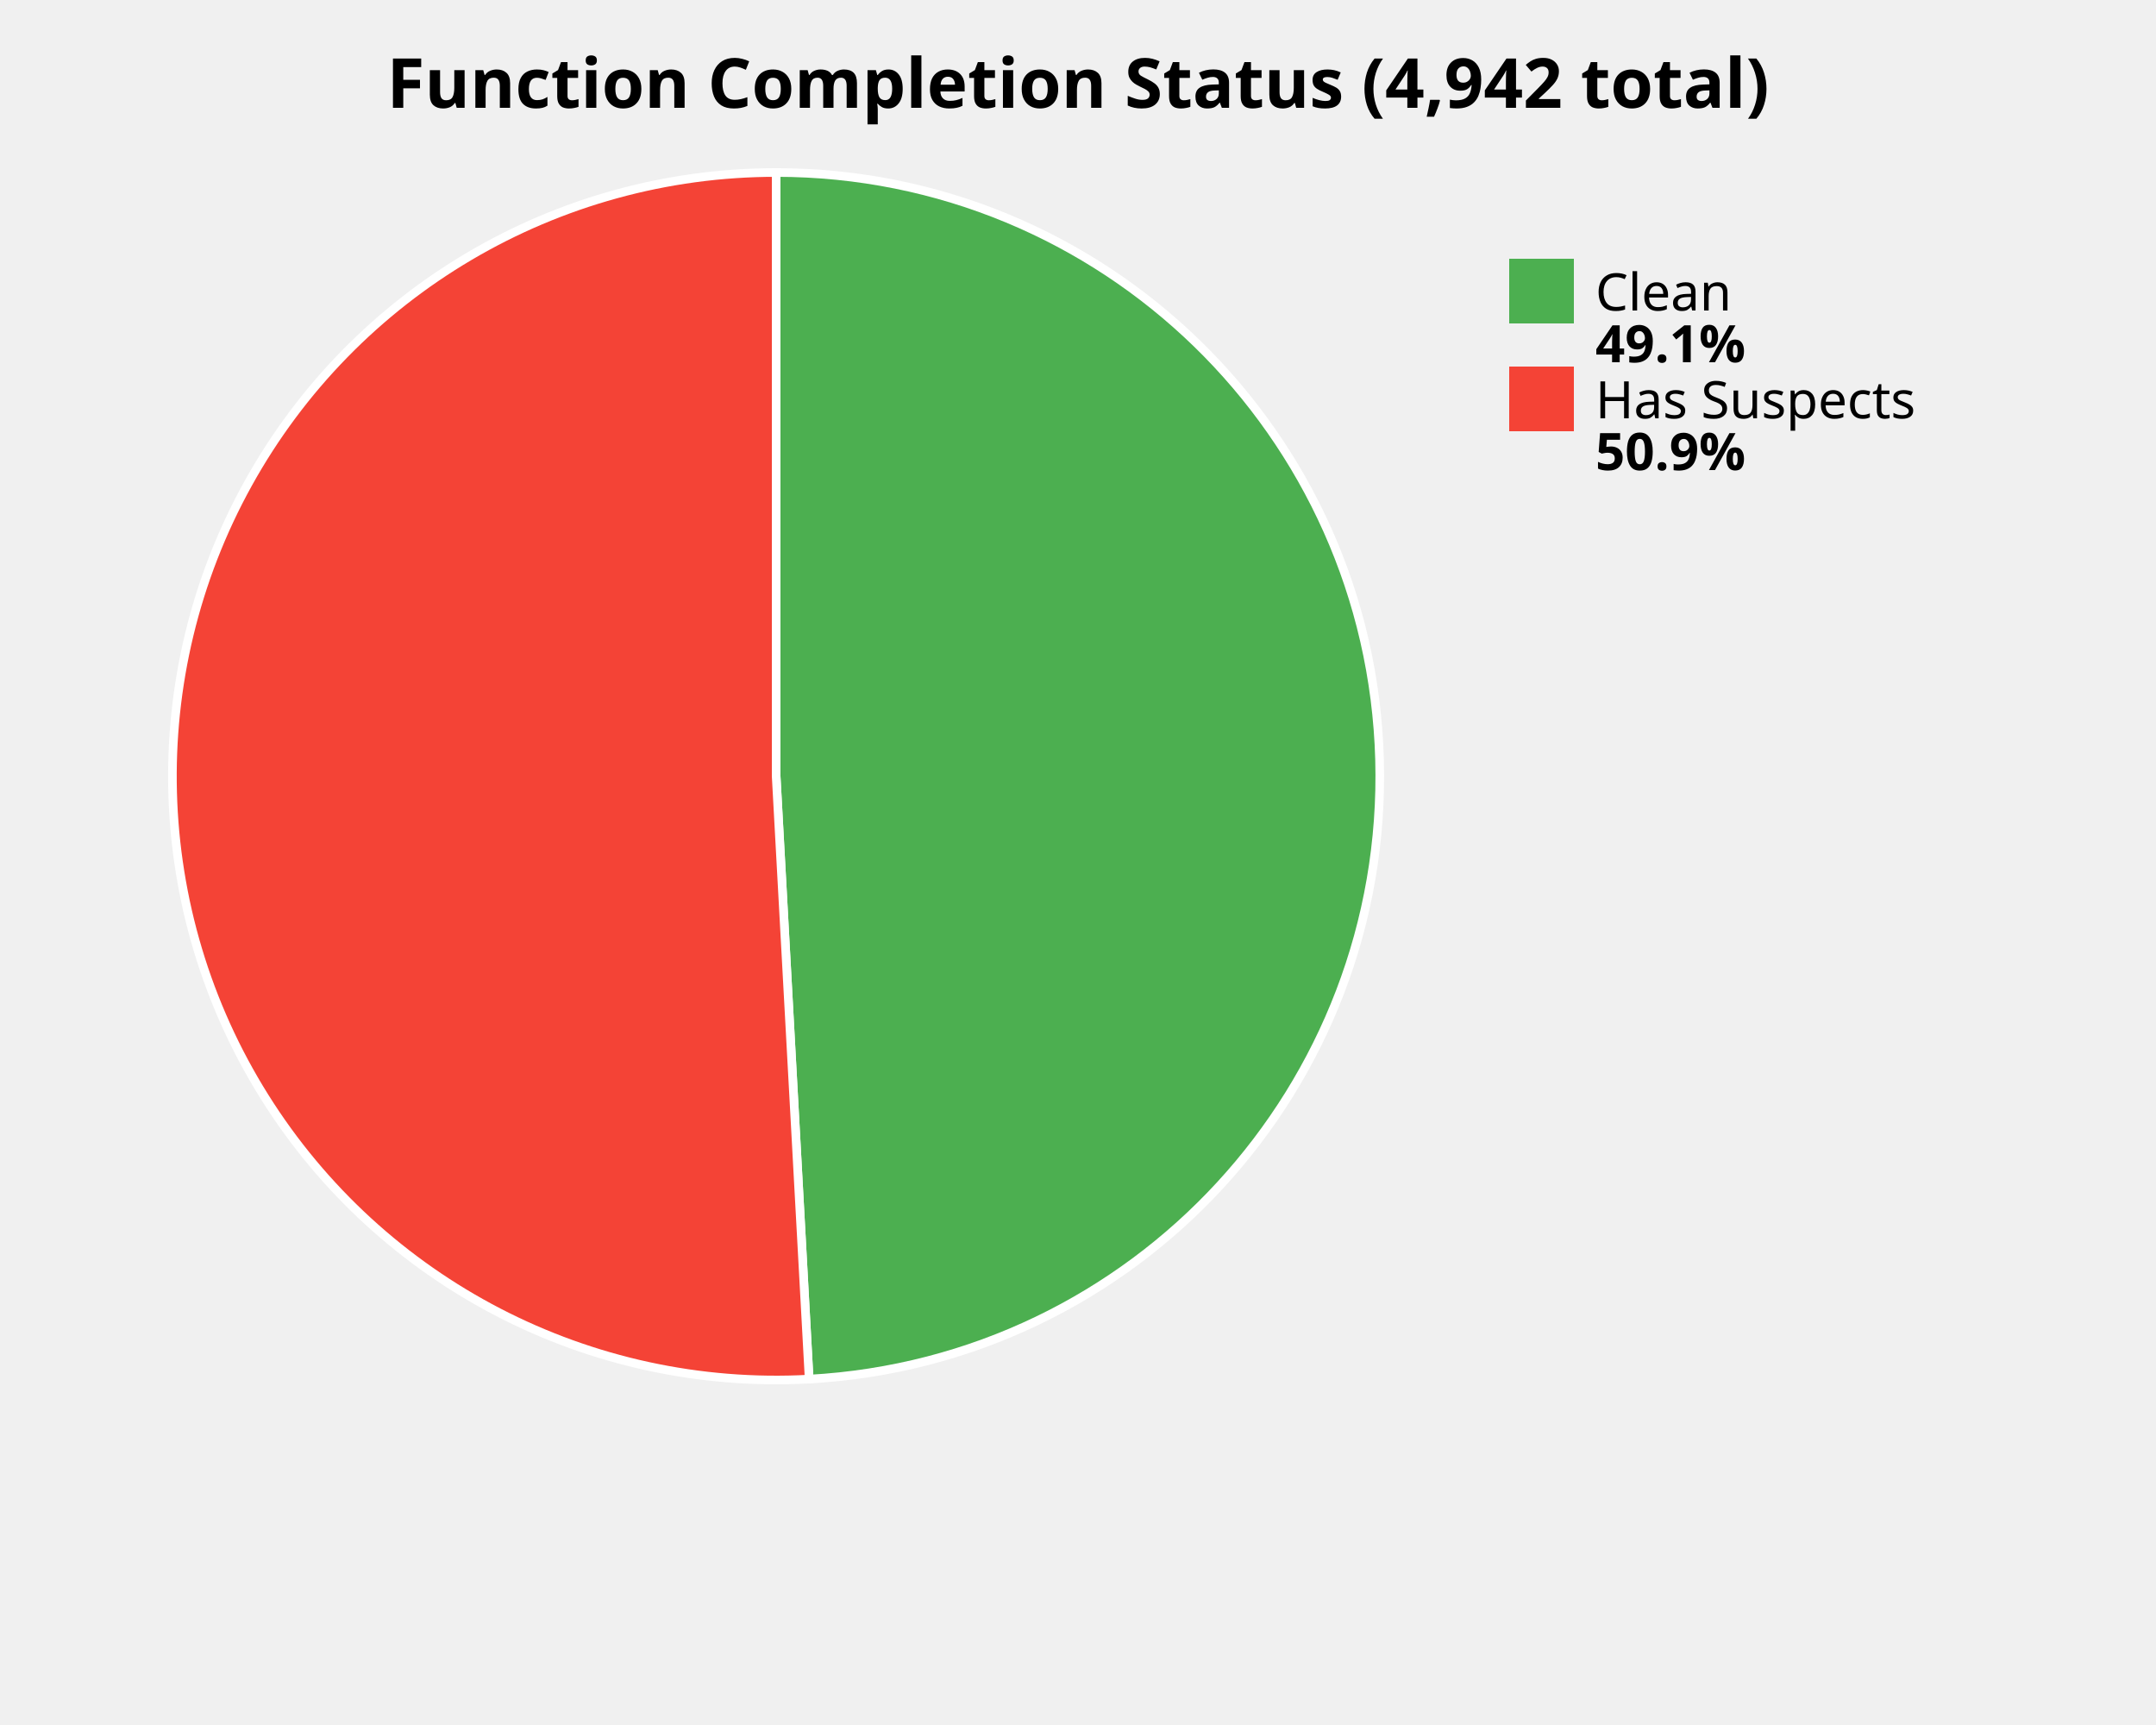
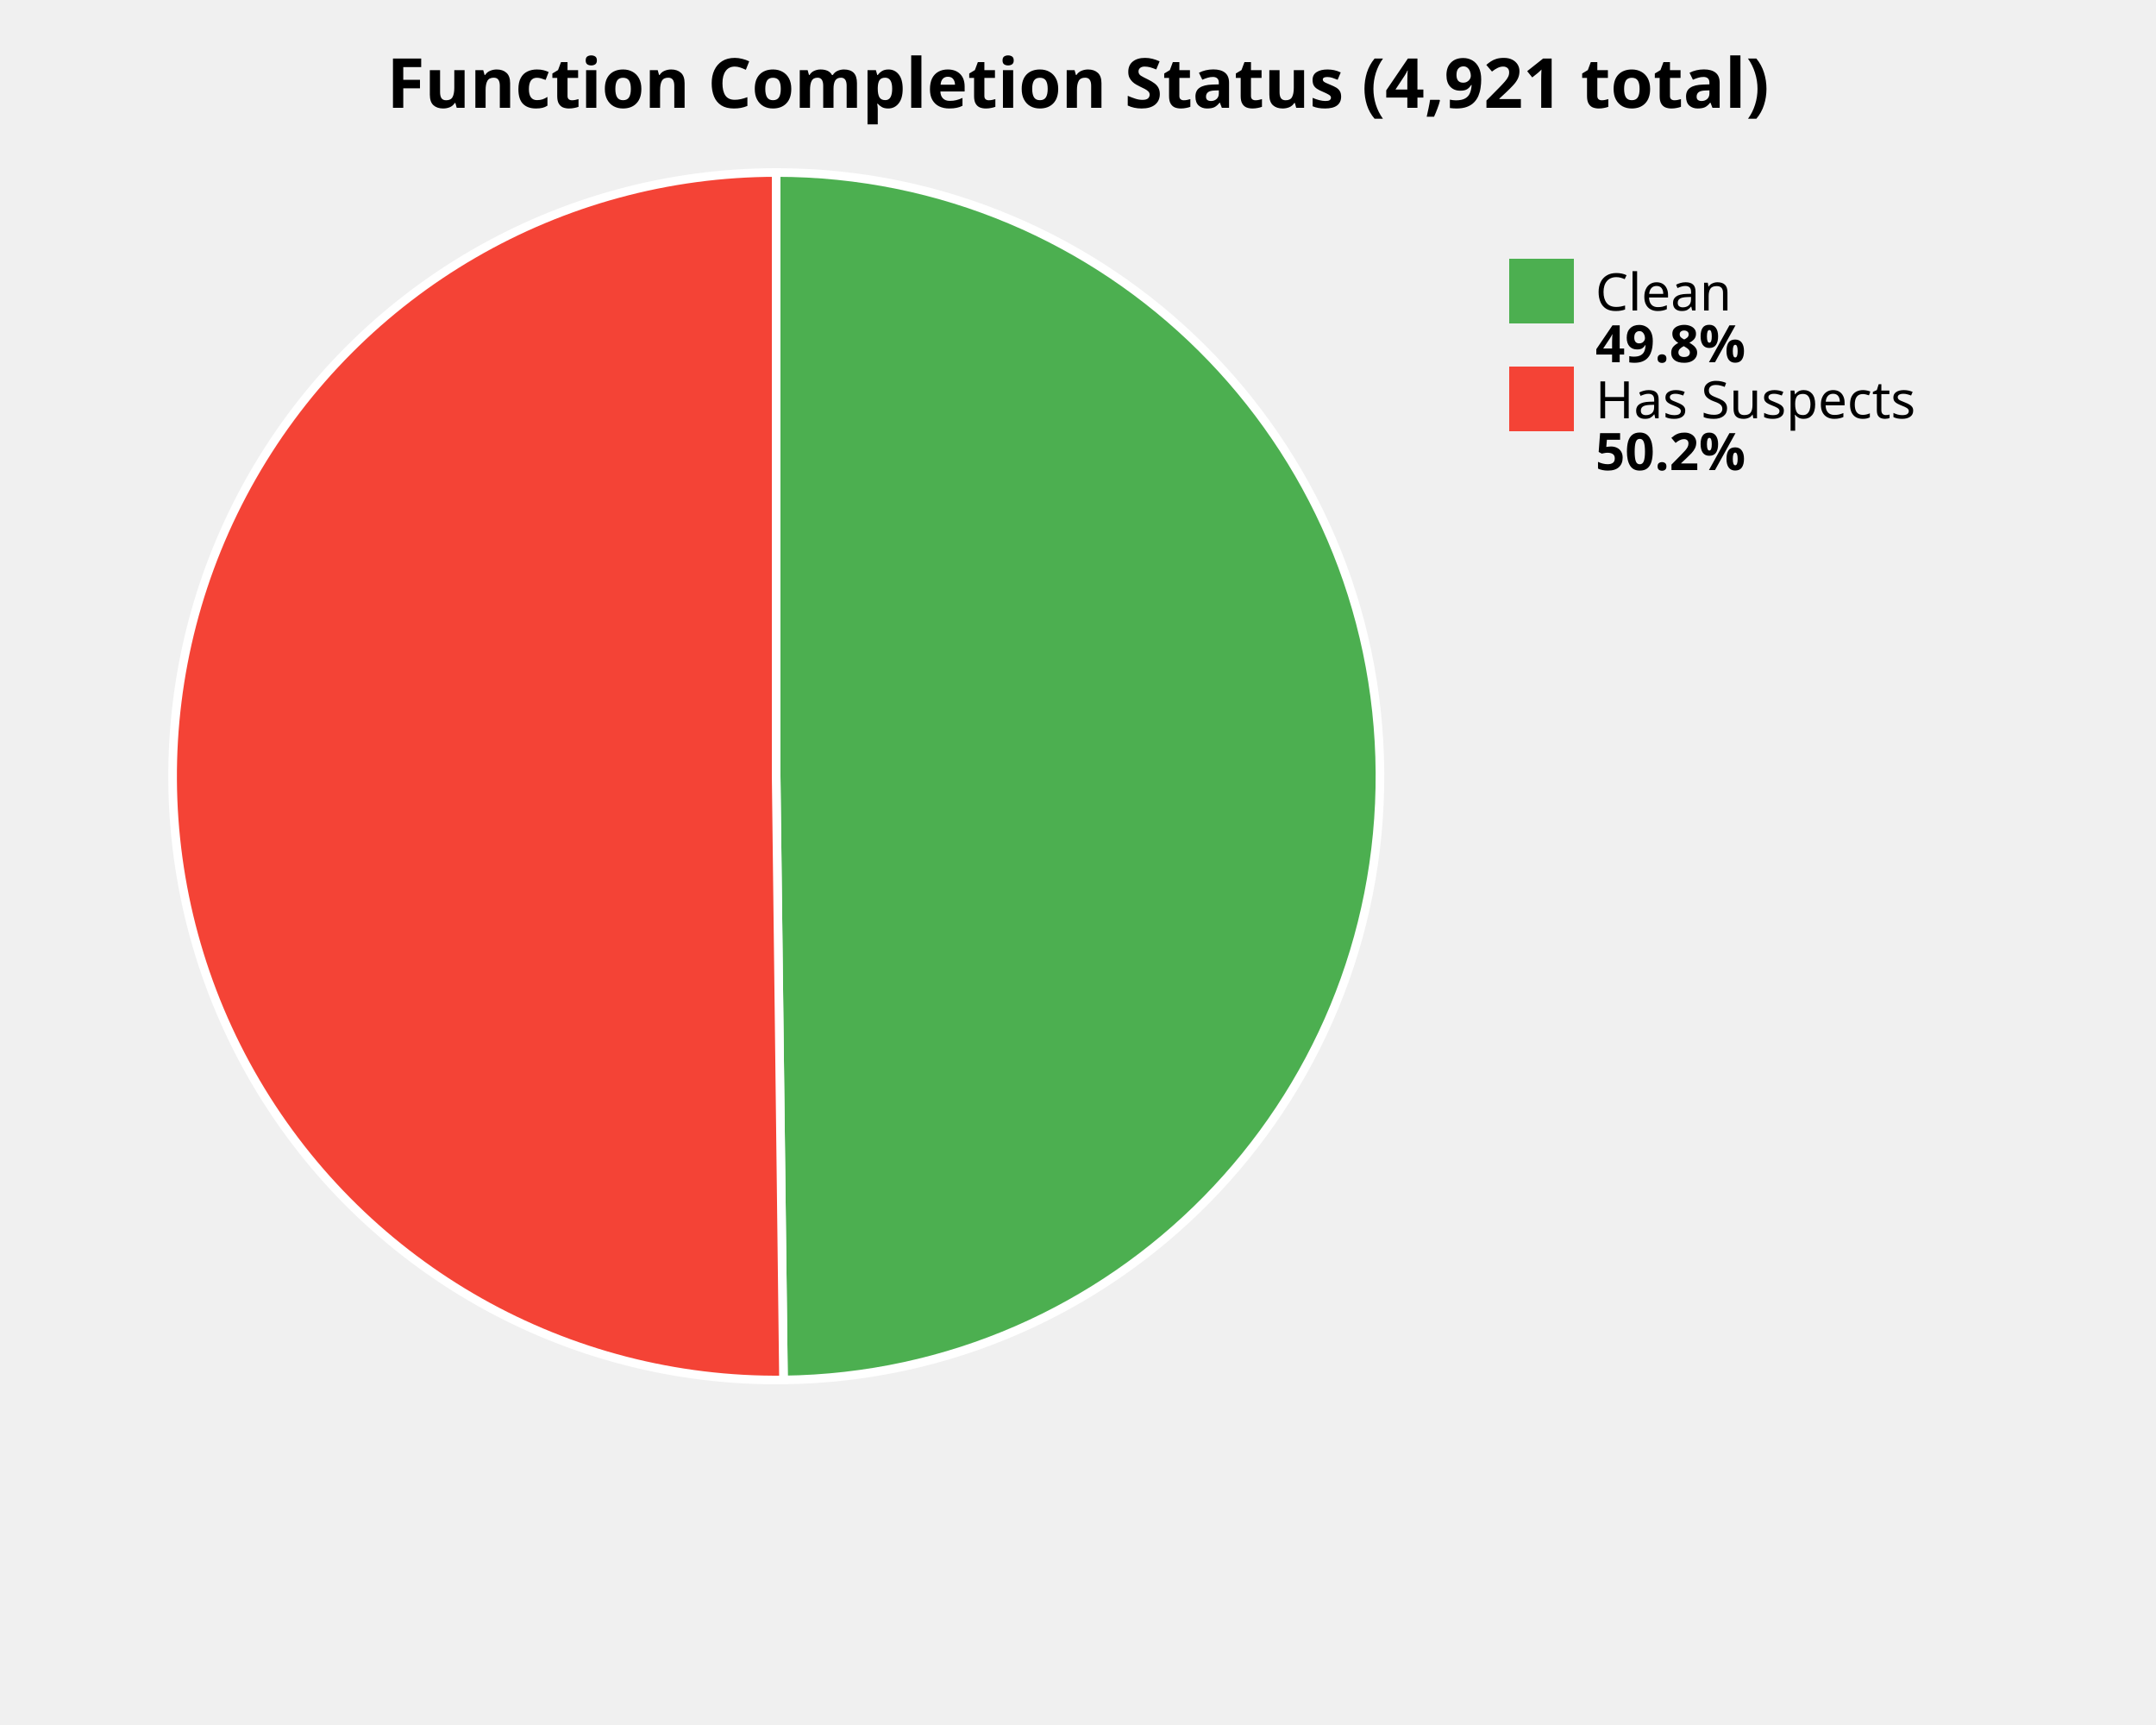
<svg xmlns="http://www.w3.org/2000/svg" width="500" height="400" viewBox="0 0 500 400">
  <style>
    .title { font: bold 16px sans-serif; }
    .label { font: 12px sans-serif; }
    .value { font: bold 12px sans-serif; }
  </style>
  <rect width="100%%" height="100%%" fill="white" />
-   <text x="250" y="25" class="title" text-anchor="middle">Function Completion Status (4,942 total)</text>
-   <path d="M 180,180 L 180.00,40.00 A 140,140 0 0,1 187.65,319.79 Z" fill="#4CAF50" stroke="white" stroke-width="2" />
-   <path d="M 180,180 L 187.65,319.79 A 140,140 0 1,1 180.00,40.00 Z" fill="#F44336" stroke="white" stroke-width="2" />
+   <text x="250" y="25" class="title" text-anchor="middle">Function Completion Status (4,921 total)</text>
+   <path d="M 180,180 L 180.00,40.00 A 140,140 0 0,1 181.70,319.99 Z" fill="#4CAF50" stroke="white" stroke-width="2" />
+   <path d="M 180,180 L 181.70,319.99 A 140,140 0 1,1 180.00,40.00 Z" fill="#F44336" stroke="white" stroke-width="2" />
  <rect x="350" y="60" width="15" height="15" fill="#4CAF50" />
  <text x="370" y="72" class="label">Clean</text>
-   <text x="370" y="84" class="value">49.1%</text>
+   <text x="370" y="84" class="value">49.8%</text>
  <rect x="350" y="85" width="15" height="15" fill="#F44336" />
  <text x="370" y="97" class="label">Has Suspects</text>
-   <text x="370" y="109" class="value">50.9%</text>
+   <text x="370" y="109" class="value">50.2%</text>
</svg>
